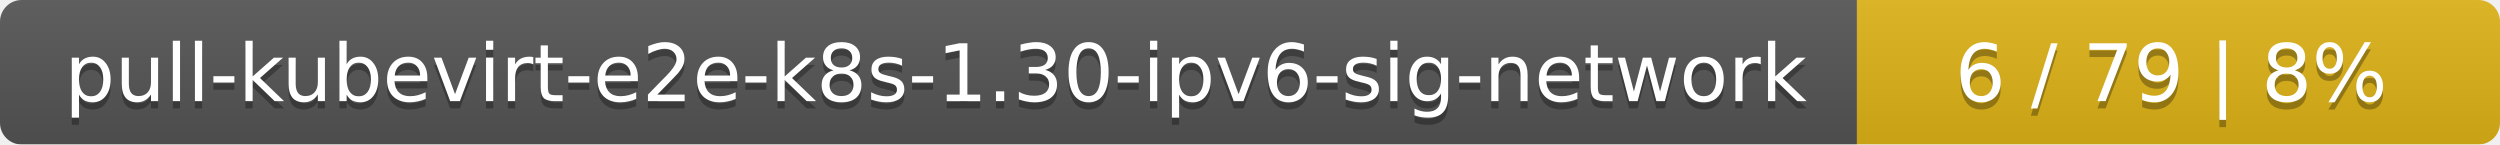
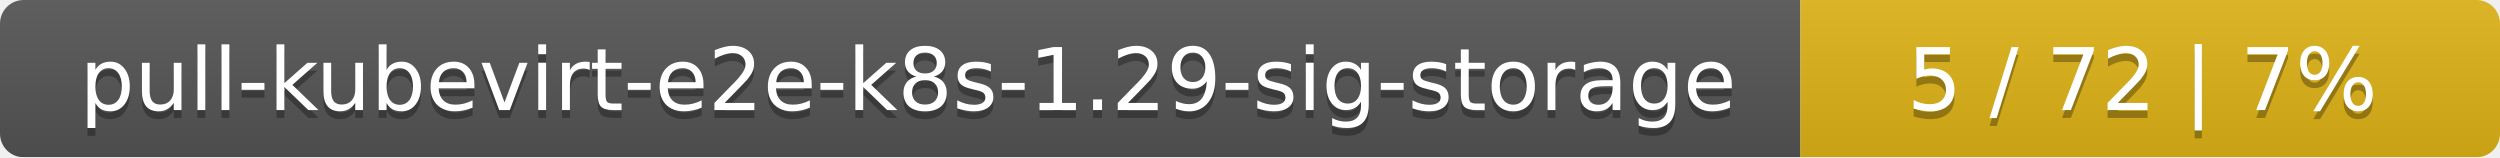
- <svg xmlns="http://www.w3.org/2000/svg" width="346" height="20">
+ <svg xmlns="http://www.w3.org/2000/svg" width="318" height="20">
  <linearGradient id="smooth" x2="0" y2="100%">
    <stop offset="0" stop-color="#bbb" stop-opacity=".1" />
    <stop offset="1" stop-opacity=".1" />
  </linearGradient>
  <mask id="round">
-     <rect width="346" height="20" rx="3" fill="#fff" />
+     <rect width="318" height="20" rx="3" fill="#fff" />
  </mask>
  <g mask="url(#round)">
-     <rect width="257" height="20" fill="#555" />
-     <rect x="257" width="89" height="20" fill="#dfb317" />
-     <rect width="346" height="20" fill="url(#smooth)" />
+     <rect width="229" height="20" fill="#555" />
+     <rect x="229" width="89" height="20" fill="#dfb317" />
+     <rect width="318" height="20" fill="url(#smooth)" />
  </g>
  <g fill="#fff" text-anchor="middle" font-family="DejaVu Sans,Verdana,Geneva,sans-serif" font-size="11">
-     <text x="129.5" y="15" fill="#010101" fill-opacity=".3">pull-kubevirt-e2e-k8s-1.30-ipv6-sig-network</text>
-     <text x="129.5" y="14">pull-kubevirt-e2e-k8s-1.30-ipv6-sig-network</text>
-     <text x="300.5" y="15" fill="#010101" fill-opacity=".3">6 / 79    |    8%</text>
-     <text x="300.5" y="14">6 / 79    |    8%</text>
+     <text x="115.5" y="15" fill="#010101" fill-opacity=".3">pull-kubevirt-e2e-k8s-1.29-sig-storage</text>
+     <text x="115.5" y="14">pull-kubevirt-e2e-k8s-1.29-sig-storage</text>
+     <text x="272.5" y="15" fill="#010101" fill-opacity=".3">5 / 72    |    7%</text>
+     <text x="272.5" y="14">5 / 72    |    7%</text>
  </g>
</svg>
